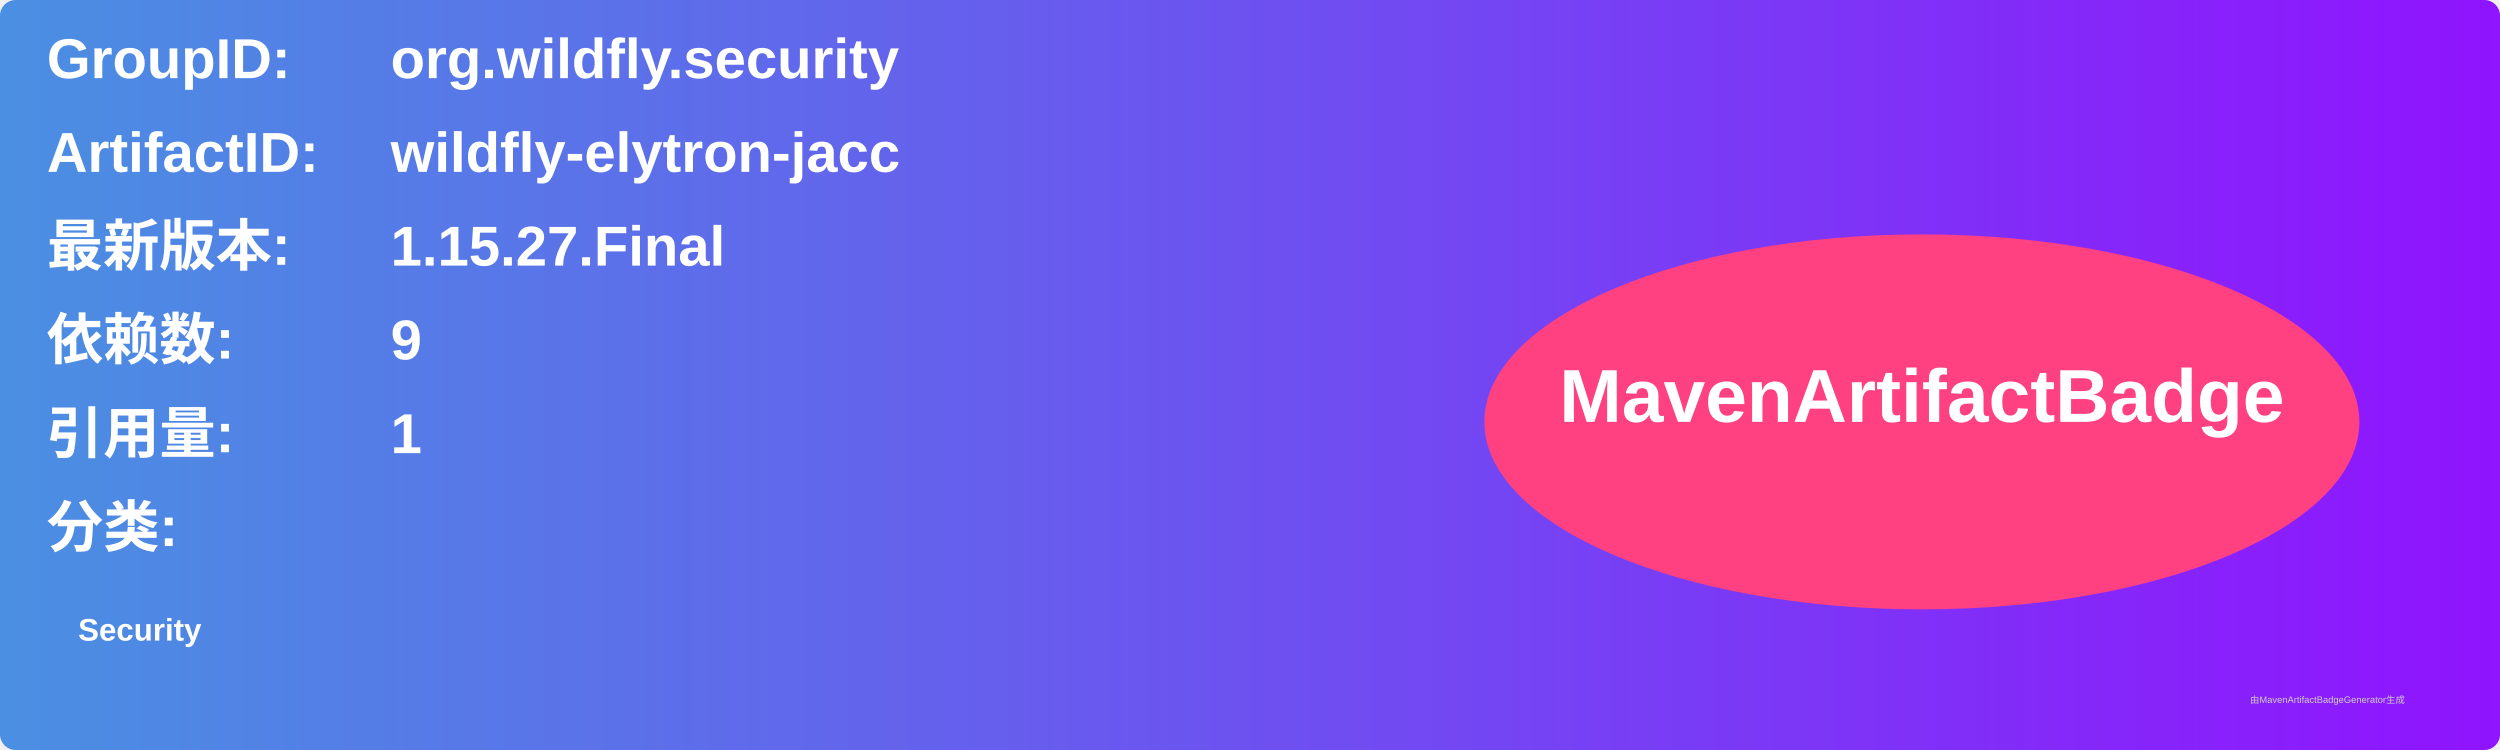
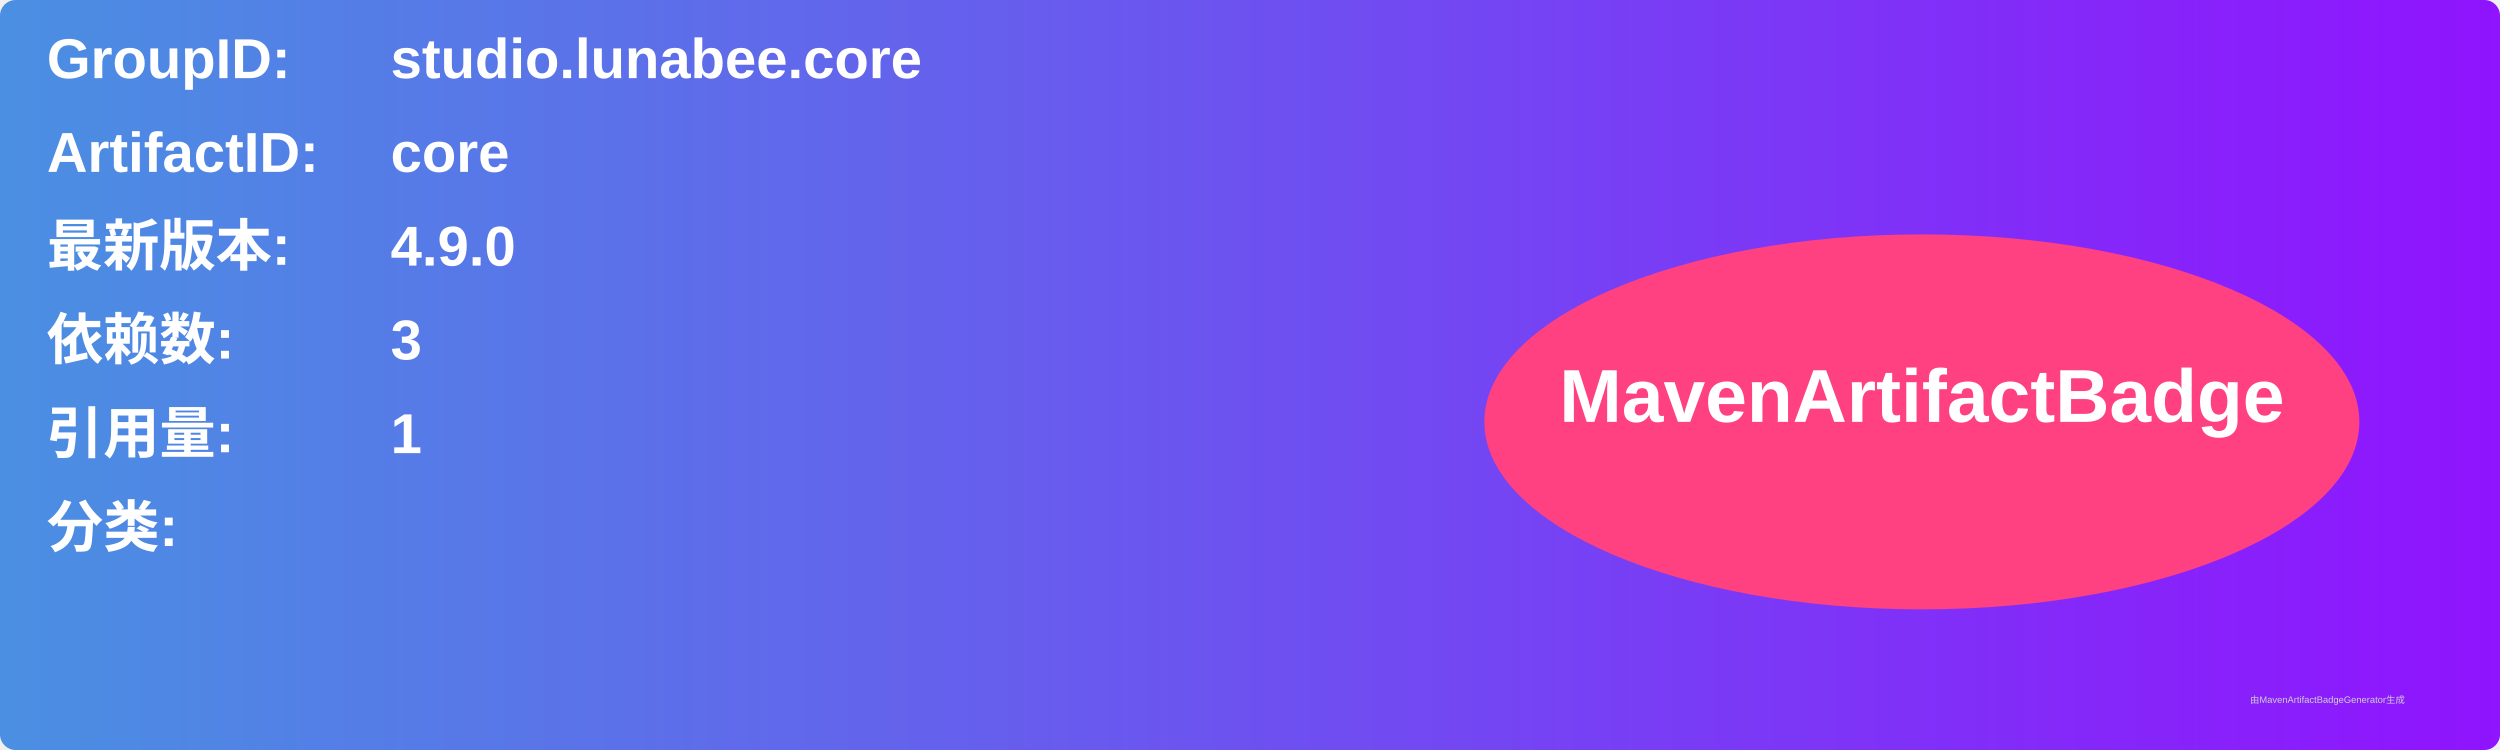
<svg xmlns="http://www.w3.org/2000/svg" width="800" height="240" viewBox="0 0 800 240">
  <linearGradient id="grad" x1="0%" y1="0%" x2="100%" y2="0%">
    <stop offset="0%" stop-color="#4a90e2" />
    <stop offset="100%" stop-color="#9013fe" />
  </linearGradient>
  <rect width="100%" height="100%" rx="5" ry="5" fill="url(#grad)" />
  <g transform="translate(15, 15)">
    <text x="0" y="10" font-family="Arial" font-size="18" fill="white" font-weight="bold" width="260">GroupID:</text>
-     <text x="110" y="10" font-family="Arial" font-size="18" fill="white" font-weight="bold" width="460">org.wildfly.security</text>
+     <text x="110" y="10" font-family="Arial" font-size="18" fill="white" font-weight="bold" width="460">studio.lunabee.core</text>
    <text x="0" y="40" font-family="Arial" font-size="18" fill="white" font-weight="bold" width="260">ArtifactID:</text>
-     <text x="110" y="40" font-family="Arial" font-size="18" fill="white" font-weight="bold" width="460">wildfly-elytron-jacc</text>
+     <text x="110" y="40" font-family="Arial" font-size="18" fill="white" font-weight="bold" width="460">core</text>
    <text x="0" y="70" font-family="Arial" font-size="18" fill="white" font-weight="bold">最新版本:</text>
    <text x="110" y="70" font-family="Arial" font-size="18" fill="white" font-weight="bold">
-       <tspan font-weight="bold">1.15.27.Final</tspan>
+       <tspan font-weight="bold">4.9.0</tspan>
    </text>
    <text x="0" y="100" font-family="Arial" font-size="18" fill="white" font-weight="bold">依赖数: </text>
    <text x="110" y="100" font-family="Arial" font-size="18" fill="white">
-       <tspan font-weight="bold">9</tspan>
+       <tspan font-weight="bold">3</tspan>
    </text>
    <text x="0" y="130" font-family="Arial" font-size="18" fill="white" font-weight="bold">引用量: </text>
    <text x="110" y="130" font-family="Arial" font-size="18" fill="white">
      <tspan font-weight="bold">1</tspan>
    </text>
    <text x="0" y="160" font-family="Arial" font-size="18" fill="white" font-weight="bold">分类:</text>
    <text x="10" y="190" font-family="Arial" font-size="10" fill="white">
-       <tspan font-weight="bold">Security</tspan>
+       <tspan font-weight="bold" />
    </text>
    <ellipse cx="600" cy="120" rx="140" ry="60" fill="#ff4081" />
    <text x="600" y="120" text-anchor="middle" font-family="Arial" font-size="24" fill="white" font-weight="bold">MavenArtifactBadge</text>
  </g>
  <text x="720" y="225" font-family="Arial" font-size="3" fill="#d0d0d0">由MavenArtifactBadgeGenerator生成</text>
</svg>
